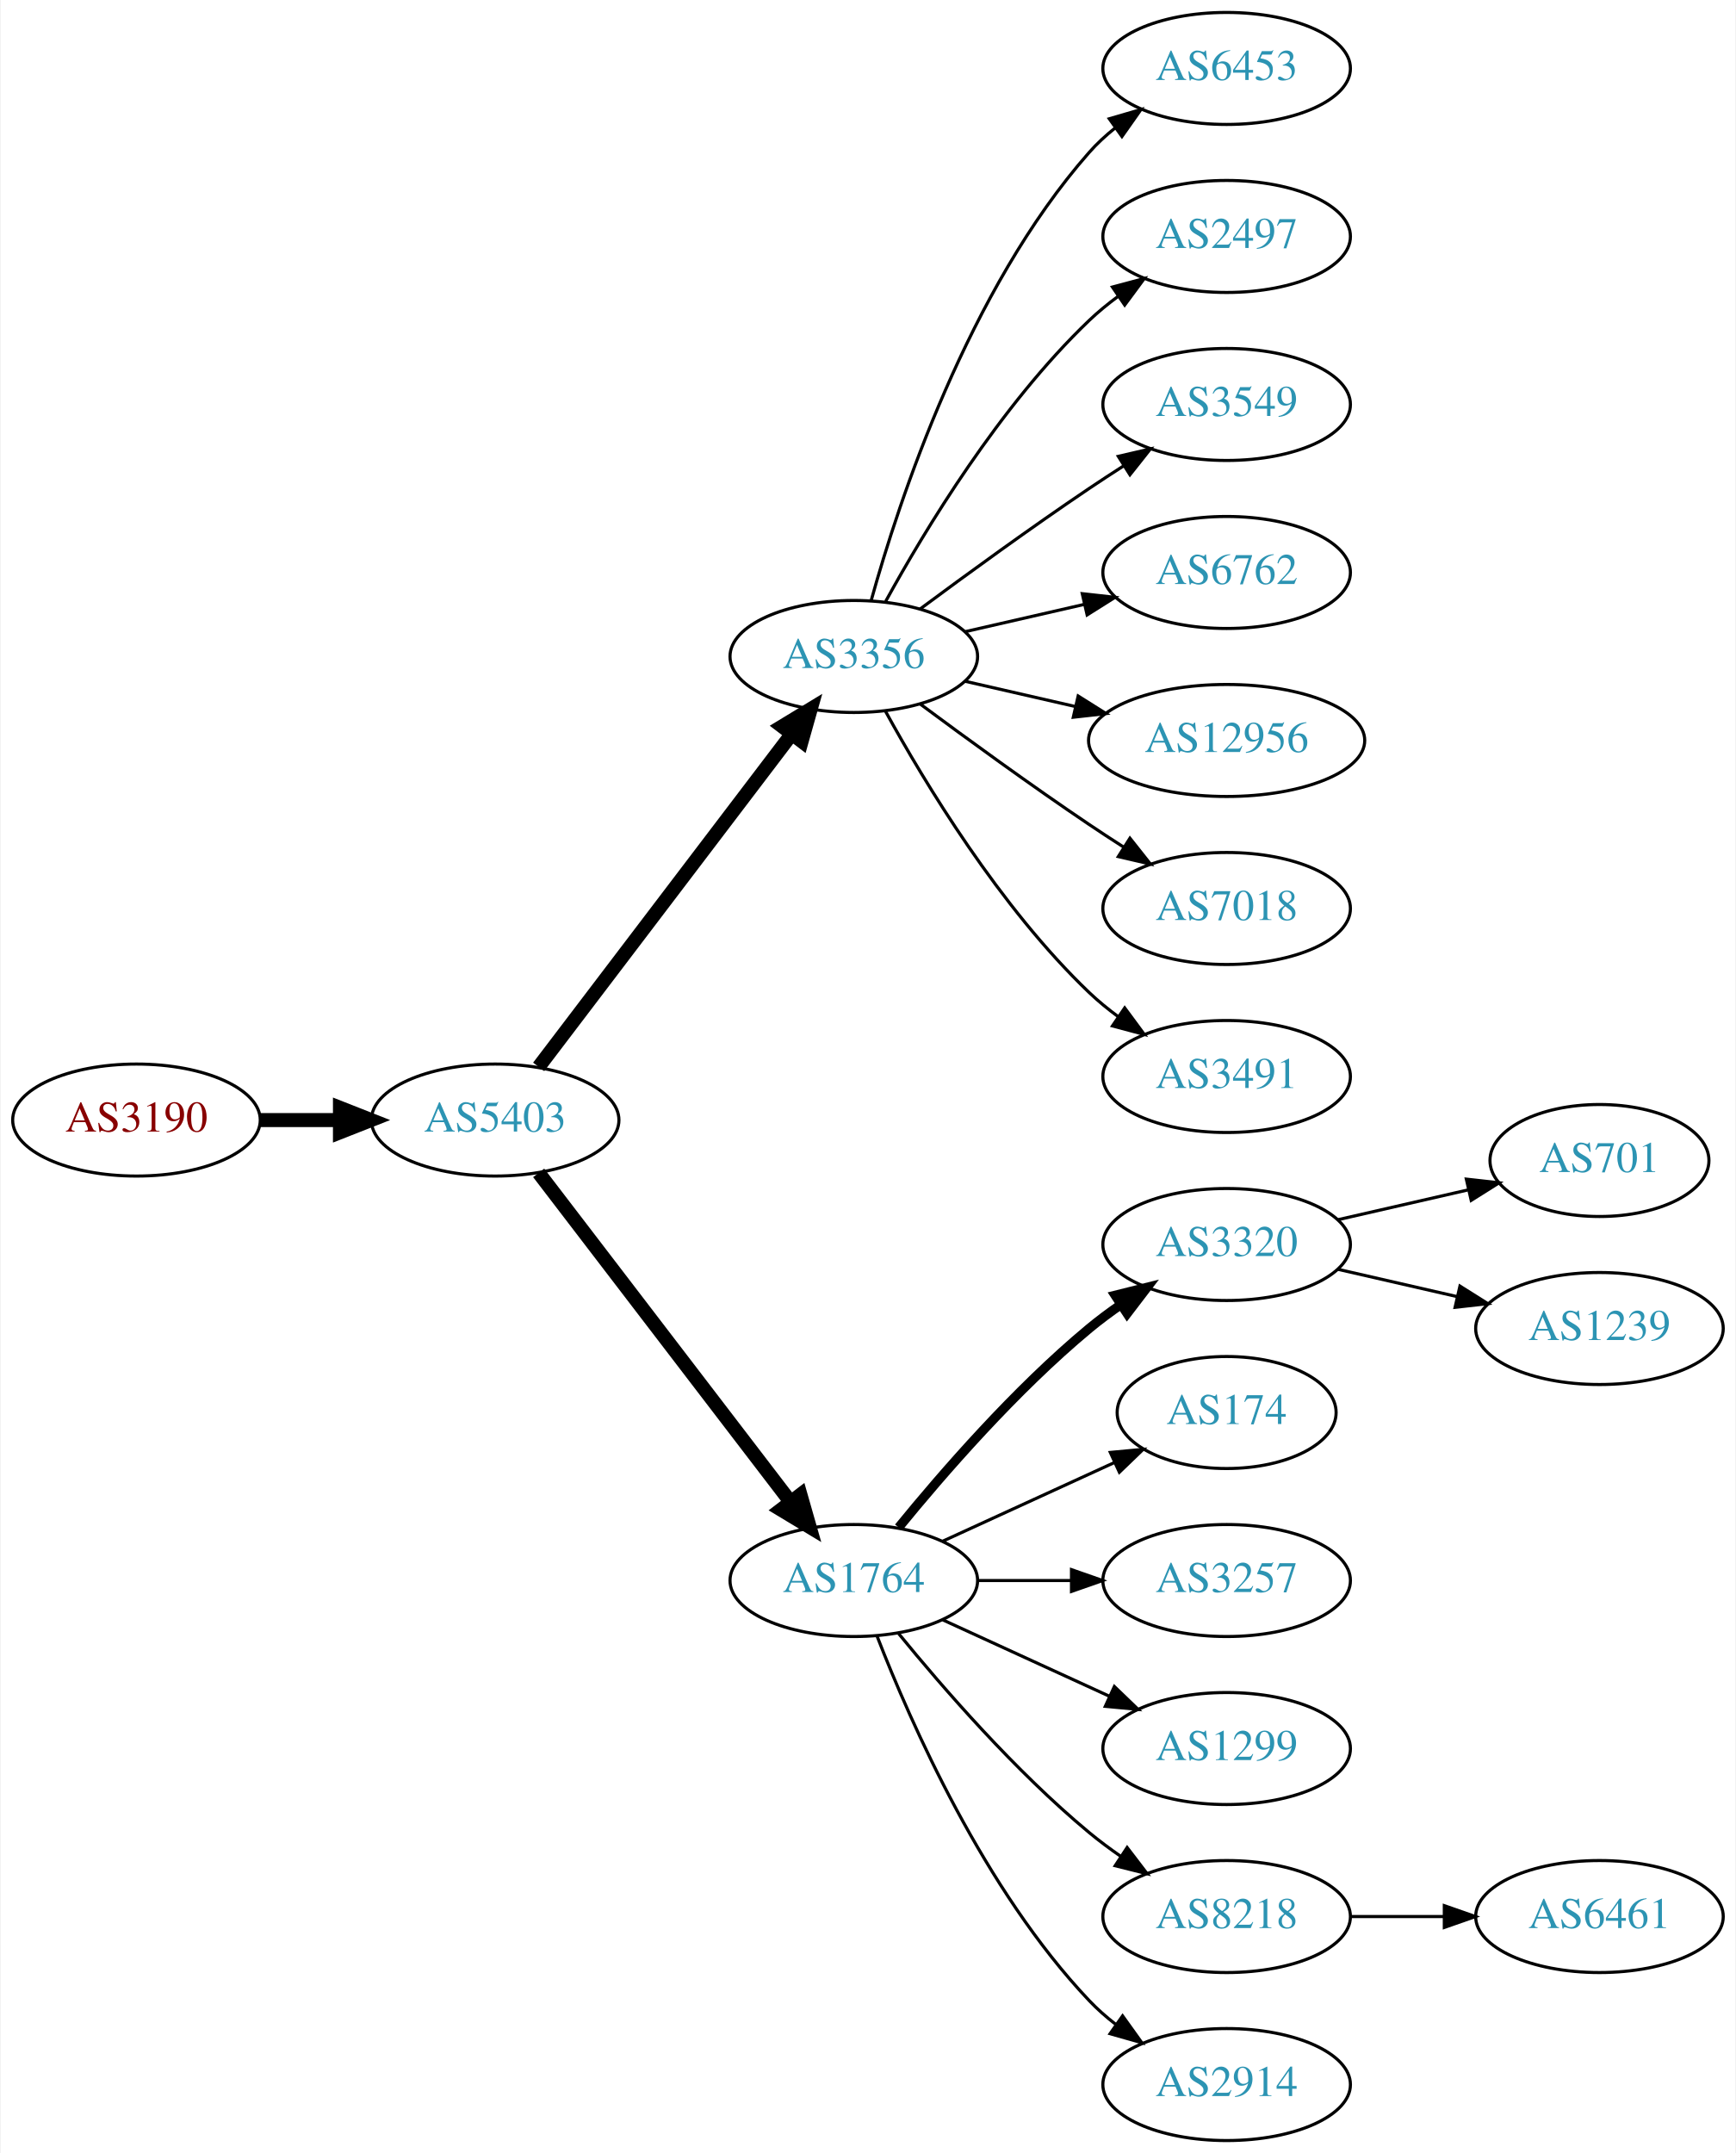
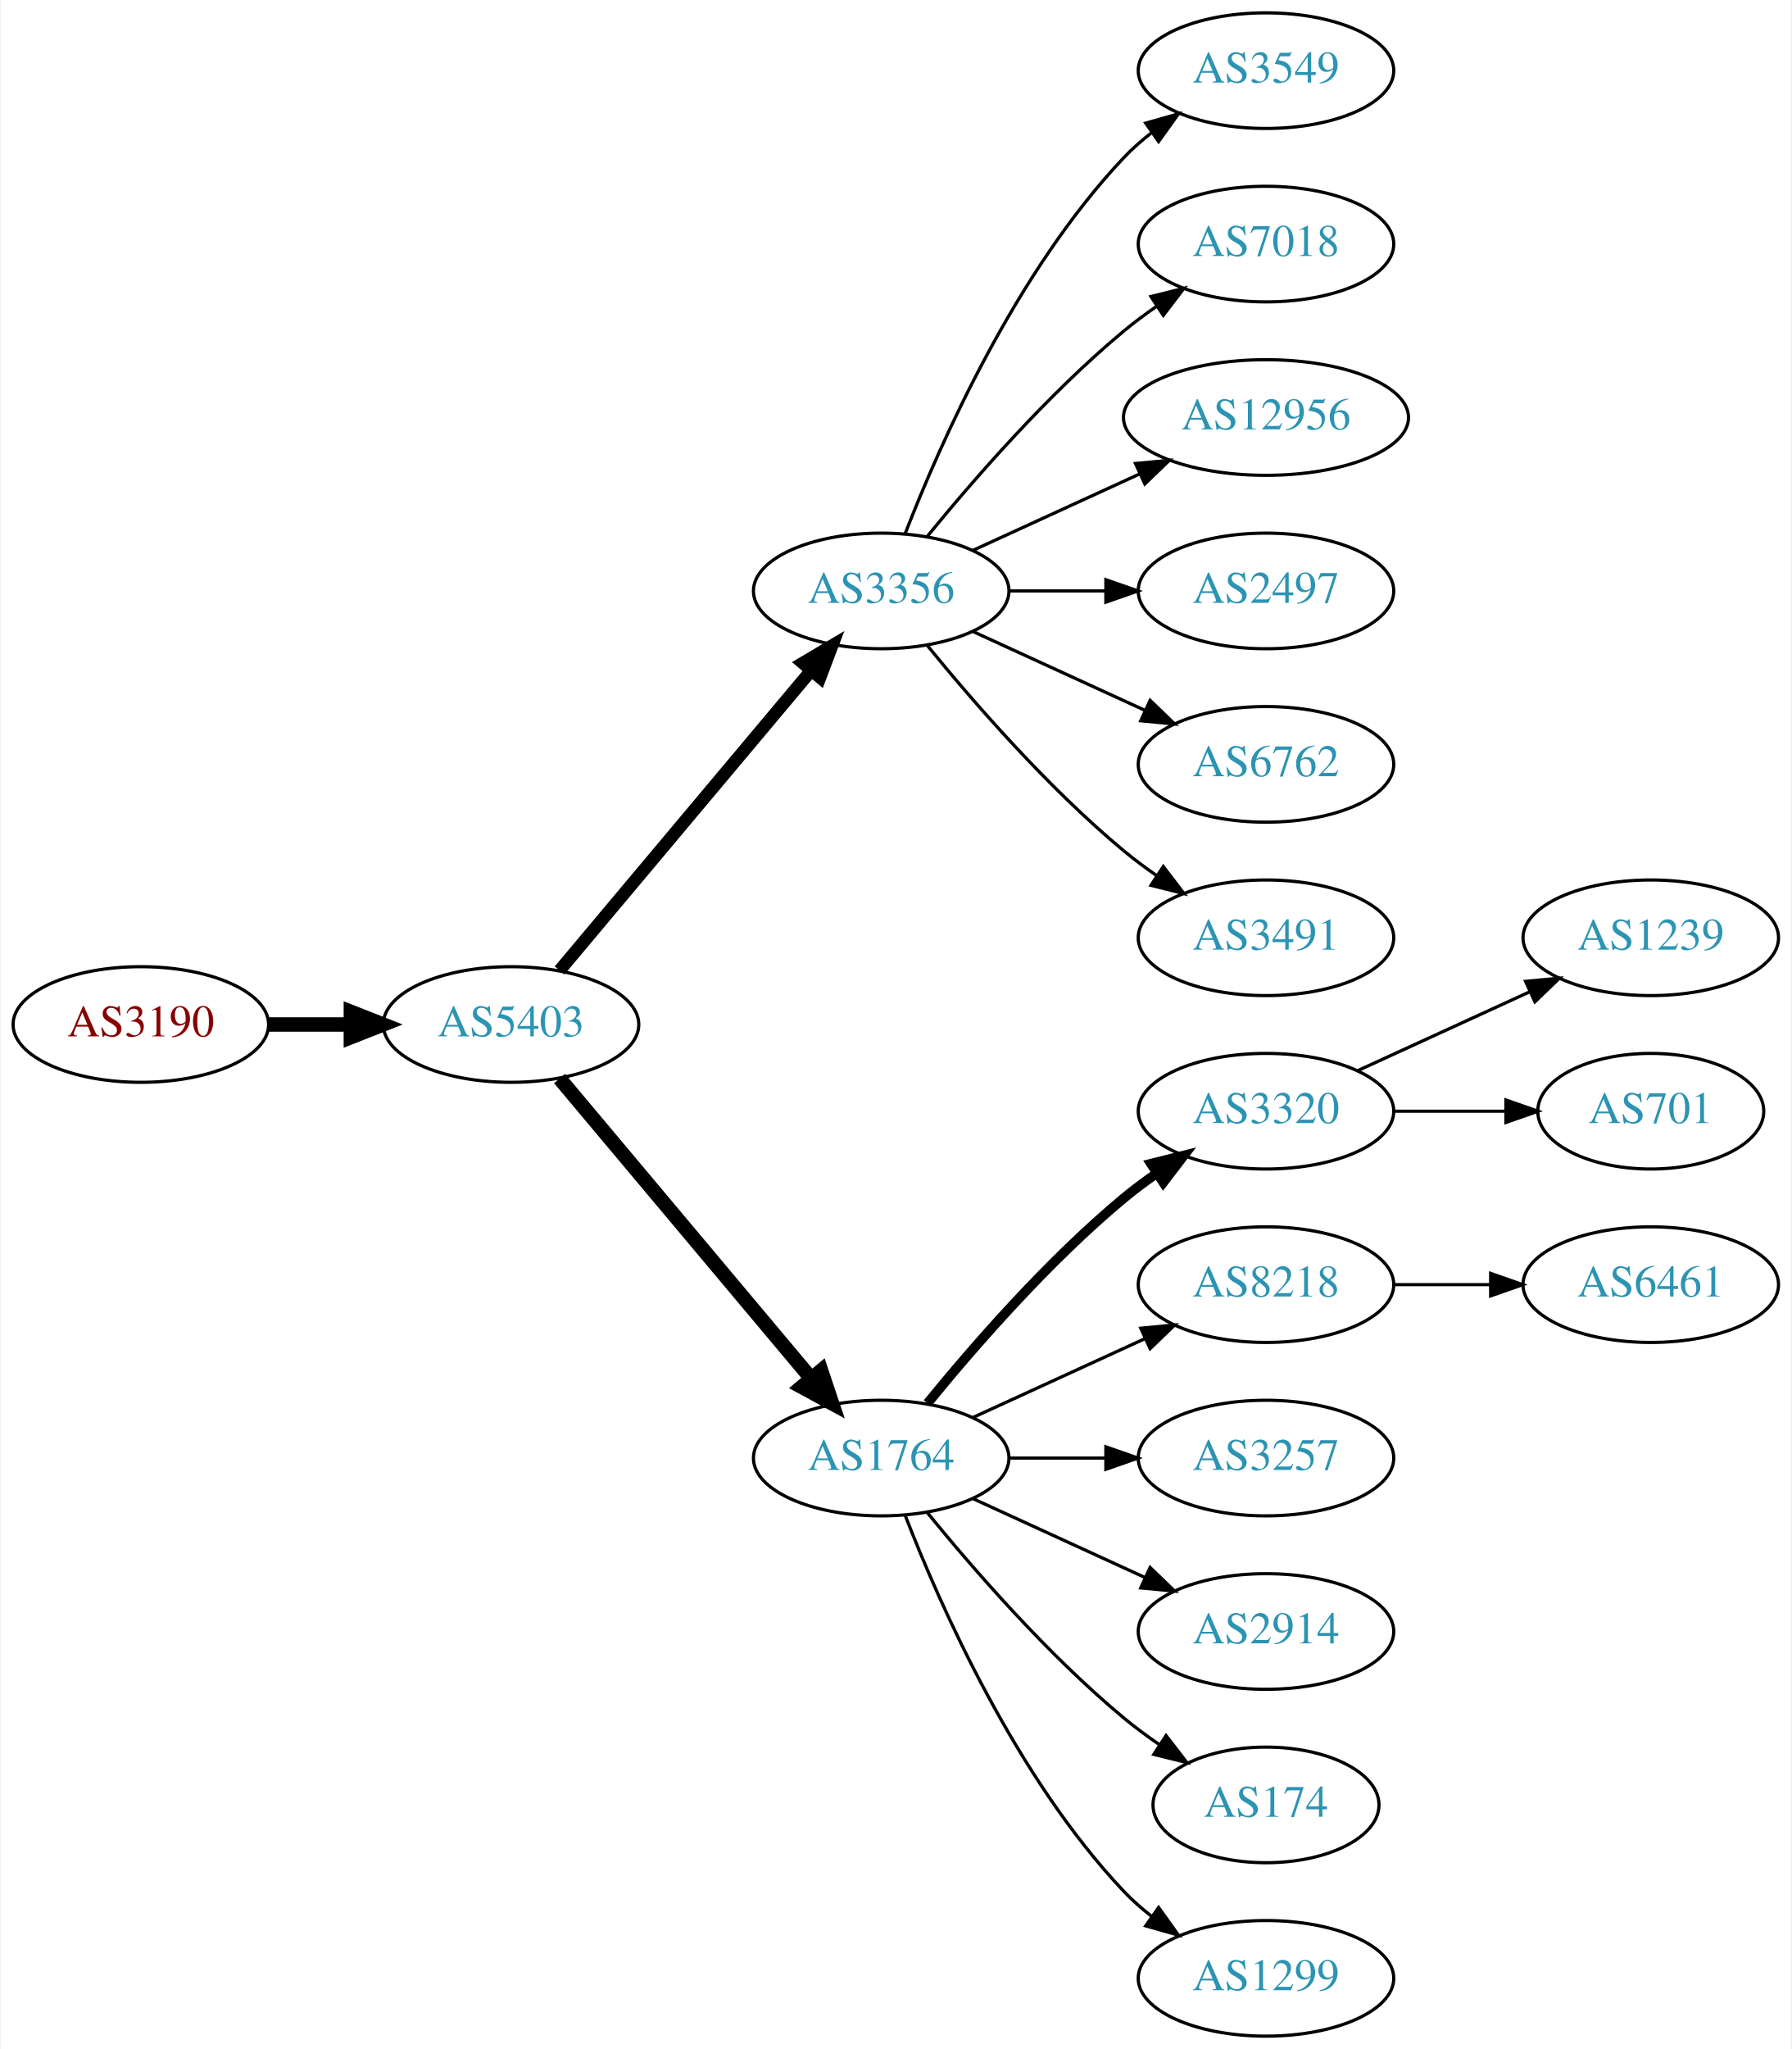
- <svg xmlns="http://www.w3.org/2000/svg" xmlns:xlink="http://www.w3.org/1999/xlink" width="558pt" height="692pt" viewBox="0.00 0.00 557.56 692.00">
-   <g id="graph0" class="graph" transform="scale(1 1) rotate(0) translate(4 688)">
-     <polygon fill="white" stroke="none" points="-4,4 -4,-688 553.564,-688 553.564,4 -4,4" />
+ <svg xmlns="http://www.w3.org/2000/svg" xmlns:xlink="http://www.w3.org/1999/xlink" width="558pt" height="638pt" viewBox="0.00 0.00 557.56 638.00">
+   <g id="graph0" class="graph" transform="scale(1 1) rotate(0) translate(4 634)">
+     <polygon fill="white" stroke="none" points="-4,4 -4,-634 553.564,-634 553.564,4 -4,4" />
    <g id="node1" class="node">
      <g id="a_node1">
        <a xlink:href="/asn/3190" xlink:title="AS3190 ~ 3-S-IT Dienstleistungen GmbH [AT]">
-           <ellipse fill="#ffffff" stroke="black" cx="39.647" cy="-328" rx="39.794" ry="18" />
-           <text text-anchor="middle" x="39.647" y="-324.3" font-family="Times,serif" font-size="14.00" fill="#880000">AS3190</text>
+           <ellipse fill="#ffffff" stroke="black" cx="39.647" cy="-315" rx="39.794" ry="18" />
+           <text text-anchor="middle" x="39.647" y="-311.3" font-family="Times,serif" font-size="14.00" fill="#880000">AS3190</text>
        </a>
      </g>
    </g>
    <g id="node2" class="node">
      <g id="a_node2">
        <a xlink:href="/asn/5403" xlink:title="AS5403 ~ AS5403 [AT]">
-           <ellipse fill="#ffffff" stroke="black" cx="154.939" cy="-328" rx="39.794" ry="18" />
-           <text text-anchor="middle" x="154.939" y="-324.3" font-family="Times,serif" font-size="14.00" fill="#2c94b3">AS5403</text>
+           <ellipse fill="#ffffff" stroke="black" cx="154.939" cy="-315" rx="39.794" ry="18" />
+           <text text-anchor="middle" x="154.939" y="-311.3" font-family="Times,serif" font-size="14.00" fill="#2c94b3">AS5403</text>
        </a>
      </g>
    </g>
    <g id="edge1" class="edge">
-       <path fill="none" stroke="black" stroke-width="4.5" d="M79.319,-328C87.522,-328 96.286,-328 104.818,-328" />
-       <polygon fill="black" stroke="black" stroke-width="4.5" points="105.057,-331.938 115.057,-328 105.057,-324.063 105.057,-331.938" />
+       <path fill="none" stroke="black" stroke-width="4.5" d="M79.319,-315C87.522,-315 96.286,-315 104.818,-315" />
+       <polygon fill="black" stroke="black" stroke-width="4.5" points="105.057,-318.938 115.057,-315 105.057,-311.063 105.057,-318.938" />
    </g>
    <g id="node3" class="node">
      <g id="a_node3">
        <a xlink:href="/asn/3356" xlink:title="AS3356 ~ Level 3 Parent, LLC [US]">
-           <ellipse fill="#ffffff" stroke="black" cx="270.232" cy="-477" rx="39.794" ry="18" />
-           <text text-anchor="middle" x="270.232" y="-473.3" font-family="Times,serif" font-size="14.00" fill="#2c94b3">AS3356</text>
+           <ellipse fill="#ffffff" stroke="black" cx="270.232" cy="-450" rx="39.794" ry="18" />
+           <text text-anchor="middle" x="270.232" y="-446.3" font-family="Times,serif" font-size="14.00" fill="#2c94b3">AS3356</text>
        </a>
      </g>
    </g>
    <g id="edge2" class="edge">
-       <path fill="none" stroke="black" stroke-width="4.5" d="M168.936,-345.092C188.911,-371.364 227.262,-421.802 250.318,-452.125" />
-       <polygon fill="black" stroke="black" stroke-width="4.5" points="247.201,-454.53 256.388,-460.107 253.47,-449.764 247.201,-454.53" />
+       <path fill="none" stroke="black" stroke-width="3.938" d="M170.059,-331.825C189.734,-355.269 225.538,-397.934 248.316,-425.076" />
+       <polygon fill="black" stroke="black" stroke-width="3.938" points="245.825,-427.553 254.935,-432.963 251.188,-423.053 245.825,-427.553" />
    </g>
    <g id="node4" class="node">
      <g id="a_node4">
        <a xlink:href="/asn/1764" xlink:title="AS1764 ~ NEXTLAYER-AS [AT]">
          <ellipse fill="#ffffff" stroke="black" cx="270.232" cy="-180" rx="39.794" ry="18" />
          <text text-anchor="middle" x="270.232" y="-176.3" font-family="Times,serif" font-size="14.00" fill="#2c94b3">AS1764</text>
        </a>
      </g>
    </g>
    <g id="edge3" class="edge">
-       <path fill="none" stroke="black" stroke-width="4.5" d="M168.936,-311.023C188.805,-285.066 226.855,-235.36 249.949,-205.191" />
-       <polygon fill="black" stroke="black" stroke-width="4.5" points="253.087,-207.569 256.039,-197.235 246.834,-202.783 253.087,-207.569" />
+       <path fill="none" stroke="black" stroke-width="4.5" d="M170.059,-298.175C189.734,-274.731 225.538,-232.066 248.316,-204.924" />
+       <polygon fill="black" stroke="black" stroke-width="4.5" points="251.523,-207.228 254.935,-197.037 245.49,-202.166 251.523,-207.228" />
    </g>
    <g id="node5" class="node">
      <g id="a_node5">
-         <a xlink:href="/asn/6453" xlink:title="AS6453 ~ TATA COMMUNICATIONS (AMERICA) INC [US]">
-           <ellipse fill="#ffffff" stroke="black" cx="390.075" cy="-666" rx="39.794" ry="18" />
-           <text text-anchor="middle" x="390.075" y="-662.3" font-family="Times,serif" font-size="14.00" fill="#2c94b3">AS6453</text>
+         <a xlink:href="/asn/3549" xlink:title="AS3549 ~ Level 3 Parent, LLC [US]">
+           <ellipse fill="#ffffff" stroke="black" cx="390.075" cy="-612" rx="39.794" ry="18" />
+           <text text-anchor="middle" x="390.075" y="-608.3" font-family="Times,serif" font-size="14.00" fill="#2c94b3">AS3549</text>
        </a>
      </g>
    </g>
    <g id="edge4" class="edge">
-       <path fill="none" stroke="black" d="M275.805,-494.946C284.711,-526.995 306.995,-594.842 345.879,-639 348.363,-641.821 351.213,-644.449 354.238,-646.871" />
-       <polygon fill="black" stroke="black" points="352.356,-649.828 362.527,-652.791 356.424,-644.131 352.356,-649.828" />
+       <path fill="none" stroke="black" d="M277.755,-467.994C288.506,-495.728 312.163,-549.429 345.879,-585 348.465,-587.728 351.382,-590.294 354.45,-592.677" />
+       <polygon fill="black" stroke="black" points="352.604,-595.658 362.799,-598.543 356.629,-589.93 352.604,-595.658" />
    </g>
    <g id="node6" class="node">
      <g id="a_node6">
-         <a xlink:href="/asn/2497" xlink:title="AS2497 ~ Internet Initiative Japan Inc. [JP]">
-           <ellipse fill="#ffffff" stroke="black" cx="390.075" cy="-612" rx="39.794" ry="18" />
-           <text text-anchor="middle" x="390.075" y="-608.3" font-family="Times,serif" font-size="14.00" fill="#2c94b3">AS2497</text>
+         <a xlink:href="/asn/7018" xlink:title="AS7018 ~ AT&amp;T Services, Inc. [US]">
+           <ellipse fill="#ffffff" stroke="black" cx="390.075" cy="-558" rx="39.794" ry="18" />
+           <text text-anchor="middle" x="390.075" y="-554.3" font-family="Times,serif" font-size="14.00" fill="#2c94b3">AS7018</text>
        </a>
      </g>
    </g>
    <g id="edge5" class="edge">
-       <path fill="none" stroke="black" d="M280.474,-494.713C293.019,-517.561 317.196,-557.611 345.879,-585 348.747,-587.739 351.936,-590.347 355.245,-592.785" />
-       <polygon fill="black" stroke="black" points="353.369,-595.742 363.604,-598.477 357.308,-589.956 353.369,-595.742" />
+       <path fill="none" stroke="black" d="M284.651,-467.065C298.766,-484.375 322.181,-511.345 345.879,-531 349.095,-533.668 352.596,-536.27 356.166,-538.741" />
+       <polygon fill="black" stroke="black" points="354.244,-541.666 364.523,-544.236 358.09,-535.817 354.244,-541.666" />
    </g>
    <g id="node7" class="node">
      <g id="a_node7">
-         <a xlink:href="/asn/3549" xlink:title="AS3549 ~ Level 3 Parent, LLC [US]">
-           <ellipse fill="#ffffff" stroke="black" cx="390.075" cy="-558" rx="39.794" ry="18" />
-           <text text-anchor="middle" x="390.075" y="-554.3" font-family="Times,serif" font-size="14.00" fill="#2c94b3">AS3549</text>
+         <a xlink:href="/asn/12956" xlink:title="AS12956 ~ TELXIUS [ES]">
+           <ellipse fill="#ffffff" stroke="black" cx="390.075" cy="-504" rx="44.393" ry="18" />
+           <text text-anchor="middle" x="390.075" y="-500.3" font-family="Times,serif" font-size="14.00" fill="#2c94b3">AS12956</text>
        </a>
      </g>
    </g>
    <g id="edge6" class="edge">
-       <path fill="none" stroke="black" d="M291.563,-492.277C306.425,-503.304 327.17,-518.407 345.879,-531 349.428,-533.389 353.178,-535.839 356.927,-538.242" />
-       <polygon fill="black" stroke="black" points="355.253,-541.325 365.575,-543.712 358.995,-535.409 355.253,-541.325" />
+       <path fill="none" stroke="black" d="M298.861,-462.661C314.359,-469.762 333.926,-478.728 350.872,-486.494" />
+       <polygon fill="black" stroke="black" points="349.426,-489.681 359.975,-490.665 352.342,-483.317 349.426,-489.681" />
    </g>
    <g id="node8" class="node">
      <g id="a_node8">
-         <a xlink:href="/asn/6762" xlink:title="AS6762 ~ TELECOM ITALIA SPARKLE S.p.A. [IT]">
-           <ellipse fill="#ffffff" stroke="black" cx="390.075" cy="-504" rx="39.794" ry="18" />
-           <text text-anchor="middle" x="390.075" y="-500.3" font-family="Times,serif" font-size="14.00" fill="#2c94b3">AS6762</text>
+         <a xlink:href="/asn/2497" xlink:title="AS2497 ~ Internet Initiative Japan Inc. [JP]">
+           <ellipse fill="#ffffff" stroke="black" cx="390.075" cy="-450" rx="39.794" ry="18" />
+           <text text-anchor="middle" x="390.075" y="-446.3" font-family="Times,serif" font-size="14.00" fill="#2c94b3">AS2497</text>
        </a>
      </g>
    </g>
    <g id="edge7" class="edge">
-       <path fill="none" stroke="black" d="M305.952,-484.955C317.952,-487.704 331.572,-490.825 344.265,-493.733" />
-       <polygon fill="black" stroke="black" points="343.668,-497.187 354.197,-496.009 345.231,-490.364 343.668,-497.187" />
+       <path fill="none" stroke="black" d="M310.145,-450C319.698,-450 330.048,-450 340.011,-450" />
+       <polygon fill="black" stroke="black" points="340.203,-453.5 350.203,-450 340.203,-446.5 340.203,-453.5" />
    </g>
    <g id="node9" class="node">
      <g id="a_node9">
-         <a xlink:href="/asn/12956" xlink:title="AS12956 ~ TELXIUS [ES]">
-           <ellipse fill="#ffffff" stroke="black" cx="390.075" cy="-450" rx="44.393" ry="18" />
-           <text text-anchor="middle" x="390.075" y="-446.3" font-family="Times,serif" font-size="14.00" fill="#2c94b3">AS12956</text>
+         <a xlink:href="/asn/6762" xlink:title="AS6762 ~ TELECOM ITALIA SPARKLE S.p.A. [IT]">
+           <ellipse fill="#ffffff" stroke="black" cx="390.075" cy="-396" rx="39.794" ry="18" />
+           <text text-anchor="middle" x="390.075" y="-392.3" font-family="Times,serif" font-size="14.00" fill="#2c94b3">AS6762</text>
        </a>
      </g>
    </g>
    <g id="edge8" class="edge">
-       <path fill="none" stroke="black" d="M305.952,-469.045C317.09,-466.493 329.625,-463.621 341.518,-460.896" />
-       <polygon fill="black" stroke="black" points="342.347,-464.297 351.313,-458.652 340.784,-457.474 342.347,-464.297" />
+       <path fill="none" stroke="black" d="M298.861,-437.339C314.818,-430.027 335.089,-420.739 352.371,-412.819" />
+       <polygon fill="black" stroke="black" points="353.986,-415.929 361.619,-408.581 351.07,-409.565 353.986,-415.929" />
    </g>
    <g id="node10" class="node">
      <g id="a_node10">
-         <a xlink:href="/asn/7018" xlink:title="AS7018 ~ AT&amp;T Services, Inc. [US]">
-           <ellipse fill="#ffffff" stroke="black" cx="390.075" cy="-396" rx="39.794" ry="18" />
-           <text text-anchor="middle" x="390.075" y="-392.3" font-family="Times,serif" font-size="14.00" fill="#2c94b3">AS7018</text>
-         </a>
-       </g>
-     </g>
-     <g id="edge9" class="edge">
-       <path fill="none" stroke="black" d="M291.563,-461.723C306.425,-450.696 327.17,-435.593 345.879,-423 349.428,-420.611 353.178,-418.161 356.927,-415.758" />
-       <polygon fill="black" stroke="black" points="358.995,-418.591 365.575,-410.288 355.253,-412.675 358.995,-418.591" />
-     </g>
-     <g id="node11" class="node">
-       <g id="a_node11">
        <a xlink:href="/asn/3491" xlink:title="AS3491 ~ PCCW Global, Inc. [US]">
          <ellipse fill="#ffffff" stroke="black" cx="390.075" cy="-342" rx="39.794" ry="18" />
          <text text-anchor="middle" x="390.075" y="-338.3" font-family="Times,serif" font-size="14.00" fill="#2c94b3">AS3491</text>
        </a>
      </g>
    </g>
-     <g id="edge10" class="edge">
-       <path fill="none" stroke="black" d="M280.474,-459.287C293.019,-436.439 317.196,-396.389 345.879,-369 348.747,-366.261 351.936,-363.653 355.245,-361.215" />
-       <polygon fill="black" stroke="black" points="357.308,-364.044 363.604,-355.523 353.369,-358.258 357.308,-364.044" />
-     </g>
-     <g id="node12" class="node">
-       <g id="a_node12">
+     <g id="edge9" class="edge">
+       <path fill="none" stroke="black" d="M284.651,-432.935C298.766,-415.625 322.181,-388.655 345.879,-369 349.095,-366.332 352.596,-363.73 356.166,-361.259" />
+       <polygon fill="black" stroke="black" points="358.09,-364.183 364.523,-355.764 354.244,-358.334 358.09,-364.183" />
+     </g>
+     <g id="node11" class="node">
+       <g id="a_node11">
        <a xlink:href="/asn/3320" xlink:title="AS3320 ~ DTAG [DE]">
          <ellipse fill="#ffffff" stroke="black" cx="390.075" cy="-288" rx="39.794" ry="18" />
          <text text-anchor="middle" x="390.075" y="-284.3" font-family="Times,serif" font-size="14.00" fill="#2c94b3">AS3320</text>
        </a>
      </g>
    </g>
-     <g id="edge11" class="edge">
+     <g id="edge10" class="edge">
      <path fill="none" stroke="black" stroke-width="3" d="M284.651,-197.065C298.766,-214.375 322.181,-241.345 345.879,-261 349.095,-263.668 352.596,-266.27 356.166,-268.741" />
      <polygon fill="black" stroke="black" stroke-width="3" points="354.244,-271.666 364.523,-274.236 358.09,-265.817 354.244,-271.666" />
    </g>
+     <g id="node12" class="node">
+       <g id="a_node12">
+         <a xlink:href="/asn/8218" xlink:title="AS8218 ~ legacy Neotelecoms [FR]">
+           <ellipse fill="#ffffff" stroke="black" cx="390.075" cy="-234" rx="39.794" ry="18" />
+           <text text-anchor="middle" x="390.075" y="-230.3" font-family="Times,serif" font-size="14.00" fill="#2c94b3">AS8218</text>
+         </a>
+       </g>
+     </g>
+     <g id="edge11" class="edge">
+       <path fill="none" stroke="black" d="M298.861,-192.661C314.818,-199.973 335.089,-209.261 352.371,-217.181" />
+       <polygon fill="black" stroke="black" points="351.07,-220.435 361.619,-221.419 353.986,-214.071 351.07,-220.435" />
+     </g>
    <g id="node13" class="node">
      <g id="a_node13">
-         <a xlink:href="/asn/174" xlink:title="AS174 ~ Cogent Communications [US]">
-           <ellipse fill="#ffffff" stroke="black" cx="390.075" cy="-234" rx="35.194" ry="18" />
-           <text text-anchor="middle" x="390.075" y="-230.3" font-family="Times,serif" font-size="14.00" fill="#2c94b3">AS174</text>
-         </a>
-       </g>
-     </g>
-     <g id="edge12" class="edge">
-       <path fill="none" stroke="black" d="M298.861,-192.661C315.277,-200.183 336.259,-209.798 353.856,-217.861" />
-       <polygon fill="black" stroke="black" points="352.684,-221.174 363.233,-222.158 355.6,-214.811 352.684,-221.174" />
-     </g>
-     <g id="node14" class="node">
-       <g id="a_node14">
        <a xlink:href="/asn/3257" xlink:title="AS3257 ~ GTT [DE]">
          <ellipse fill="#ffffff" stroke="black" cx="390.075" cy="-180" rx="39.794" ry="18" />
          <text text-anchor="middle" x="390.075" y="-176.3" font-family="Times,serif" font-size="14.00" fill="#2c94b3">AS3257</text>
        </a>
      </g>
    </g>
-     <g id="edge13" class="edge">
+     <g id="edge12" class="edge">
      <path fill="none" stroke="black" d="M310.145,-180C319.698,-180 330.048,-180 340.011,-180" />
      <polygon fill="black" stroke="black" points="340.203,-183.5 350.203,-180 340.203,-176.5 340.203,-183.5" />
    </g>
+     <g id="node14" class="node">
+       <g id="a_node14">
+         <a xlink:href="/asn/2914" xlink:title="AS2914 ~ NTT America, Inc. [US]">
+           <ellipse fill="#ffffff" stroke="black" cx="390.075" cy="-126" rx="39.794" ry="18" />
+           <text text-anchor="middle" x="390.075" y="-122.3" font-family="Times,serif" font-size="14.00" fill="#2c94b3">AS2914</text>
+         </a>
+       </g>
+     </g>
+     <g id="edge13" class="edge">
+       <path fill="none" stroke="black" d="M298.861,-167.339C314.818,-160.027 335.089,-150.739 352.371,-142.819" />
+       <polygon fill="black" stroke="black" points="353.986,-145.929 361.619,-138.581 351.07,-139.565 353.986,-145.929" />
+     </g>
    <g id="node15" class="node">
      <g id="a_node15">
-         <a xlink:href="/asn/1299" xlink:title="AS1299 ~ Telia Carrier [EU]">
-           <ellipse fill="#ffffff" stroke="black" cx="390.075" cy="-126" rx="39.794" ry="18" />
-           <text text-anchor="middle" x="390.075" y="-122.3" font-family="Times,serif" font-size="14.00" fill="#2c94b3">AS1299</text>
+         <a xlink:href="/asn/174" xlink:title="AS174 ~ Cogent Communications [US]">
+           <ellipse fill="#ffffff" stroke="black" cx="390.075" cy="-72" rx="35.194" ry="18" />
+           <text text-anchor="middle" x="390.075" y="-68.3" font-family="Times,serif" font-size="14.00" fill="#2c94b3">AS174</text>
        </a>
      </g>
    </g>
    <g id="edge14" class="edge">
-       <path fill="none" stroke="black" d="M298.861,-167.339C314.818,-160.027 335.089,-150.739 352.371,-142.819" />
-       <polygon fill="black" stroke="black" points="353.986,-145.929 361.619,-138.581 351.07,-139.565 353.986,-145.929" />
+       <path fill="none" stroke="black" d="M284.651,-162.935C298.766,-145.625 322.181,-118.655 345.879,-99 349.342,-96.128 353.135,-93.331 356.989,-90.692" />
+       <polygon fill="black" stroke="black" points="358.95,-93.592 365.422,-85.203 355.132,-87.725 358.95,-93.592" />
    </g>
    <g id="node16" class="node">
      <g id="a_node16">
-         <a xlink:href="/asn/8218" xlink:title="AS8218 ~ legacy Neotelecoms [FR]">
-           <ellipse fill="#ffffff" stroke="black" cx="390.075" cy="-72" rx="39.794" ry="18" />
-           <text text-anchor="middle" x="390.075" y="-68.3" font-family="Times,serif" font-size="14.00" fill="#2c94b3">AS8218</text>
+         <a xlink:href="/asn/1299" xlink:title="AS1299 ~ Telia Carrier [EU]">
+           <ellipse fill="#ffffff" stroke="black" cx="390.075" cy="-18" rx="39.794" ry="18" />
+           <text text-anchor="middle" x="390.075" y="-14.3" font-family="Times,serif" font-size="14.00" fill="#2c94b3">AS1299</text>
        </a>
      </g>
    </g>
    <g id="edge15" class="edge">
-       <path fill="none" stroke="black" d="M284.651,-162.935C298.766,-145.625 322.181,-118.655 345.879,-99 349.095,-96.332 352.596,-93.73 356.166,-91.259" />
-       <polygon fill="black" stroke="black" points="358.09,-94.183 364.523,-85.764 354.244,-88.334 358.09,-94.183" />
+       <path fill="none" stroke="black" d="M277.755,-162.006C288.506,-134.272 312.163,-80.571 345.879,-45 348.465,-42.272 351.382,-39.706 354.45,-37.323" />
+       <polygon fill="black" stroke="black" points="356.629,-40.069 362.799,-31.457 352.604,-34.342 356.629,-40.069" />
+     </g>
+     <g id="node18" class="node">
+       <g id="a_node18">
+         <a xlink:href="/asn/1239" xlink:title="AS1239 ~ Sprint [US]">
+           <ellipse fill="#ffffff" stroke="black" cx="509.918" cy="-342" rx="39.794" ry="18" />
+           <text text-anchor="middle" x="509.918" y="-338.3" font-family="Times,serif" font-size="14.00" fill="#2c94b3">AS1239</text>
+         </a>
+       </g>
+     </g>
+     <g id="edge17" class="edge">
+       <path fill="none" stroke="black" d="M418.704,-300.661C434.661,-307.973 454.931,-317.261 472.214,-325.181" />
+       <polygon fill="black" stroke="black" points="470.913,-328.435 481.462,-329.419 473.829,-322.071 470.913,-328.435" />
+     </g>
+     <g id="node19" class="node">
+       <g id="a_node19">
+         <a xlink:href="/asn/701" xlink:title="AS701 ~ UUNET [US]">
+           <ellipse fill="#ffffff" stroke="black" cx="509.918" cy="-288" rx="35.194" ry="18" />
+           <text text-anchor="middle" x="509.918" y="-284.3" font-family="Times,serif" font-size="14.00" fill="#2c94b3">AS701</text>
+         </a>
+       </g>
+     </g>
+     <g id="edge18" class="edge">
+       <path fill="none" stroke="black" d="M429.988,-288C441.075,-288 453.234,-288 464.616,-288" />
+       <polygon fill="black" stroke="black" points="464.798,-291.5 474.798,-288 464.798,-284.5 464.798,-291.5" />
    </g>
    <g id="node17" class="node">
      <g id="a_node17">
-         <a xlink:href="/asn/2914" xlink:title="AS2914 ~ NTT America, Inc. [US]">
-           <ellipse fill="#ffffff" stroke="black" cx="390.075" cy="-18" rx="39.794" ry="18" />
-           <text text-anchor="middle" x="390.075" y="-14.3" font-family="Times,serif" font-size="14.00" fill="#2c94b3">AS2914</text>
+         <a xlink:href="/asn/6461" xlink:title="AS6461 ~ Zayo Bandwidth [US]">
+           <ellipse fill="#ffffff" stroke="black" cx="509.918" cy="-234" rx="39.794" ry="18" />
+           <text text-anchor="middle" x="509.918" y="-230.3" font-family="Times,serif" font-size="14.00" fill="#2c94b3">AS6461</text>
        </a>
      </g>
    </g>
    <g id="edge16" class="edge">
-       <path fill="none" stroke="black" d="M277.755,-162.006C288.506,-134.272 312.163,-80.571 345.879,-45 348.465,-42.272 351.382,-39.706 354.45,-37.323" />
-       <polygon fill="black" stroke="black" points="356.629,-40.069 362.799,-31.457 352.604,-34.342 356.629,-40.069" />
-     </g>
-     <g id="node18" class="node">
-       <g id="a_node18">
-         <a xlink:href="/asn/701" xlink:title="AS701 ~ UUNET [US]">
-           <ellipse fill="#ffffff" stroke="black" cx="509.918" cy="-315" rx="35.194" ry="18" />
-           <text text-anchor="middle" x="509.918" y="-311.3" font-family="Times,serif" font-size="14.00" fill="#2c94b3">AS701</text>
-         </a>
-       </g>
-     </g>
-     <g id="edge17" class="edge">
-       <path fill="none" stroke="black" d="M425.794,-295.955C438.887,-298.955 453.909,-302.396 467.55,-305.522" />
-       <polygon fill="black" stroke="black" points="467.128,-309.016 477.657,-307.838 468.691,-302.193 467.128,-309.016" />
-     </g>
-     <g id="node19" class="node">
-       <g id="a_node19">
-         <a xlink:href="/asn/1239" xlink:title="AS1239 ~ Sprint [US]">
-           <ellipse fill="#ffffff" stroke="black" cx="509.918" cy="-261" rx="39.794" ry="18" />
-           <text text-anchor="middle" x="509.918" y="-257.3" font-family="Times,serif" font-size="14.00" fill="#2c94b3">AS1239</text>
-         </a>
-       </g>
-     </g>
-     <g id="edge18" class="edge">
-       <path fill="none" stroke="black" d="M425.794,-280.045C437.794,-277.296 451.415,-274.175 464.108,-271.267" />
-       <polygon fill="black" stroke="black" points="465.073,-274.636 474.039,-268.991 463.51,-267.813 465.073,-274.636" />
-     </g>
-     <g id="node20" class="node">
-       <g id="a_node20">
-         <a xlink:href="/asn/6461" xlink:title="AS6461 ~ Zayo Bandwidth [US]">
-           <ellipse fill="#ffffff" stroke="black" cx="509.918" cy="-72" rx="39.794" ry="18" />
-           <text text-anchor="middle" x="509.918" y="-68.3" font-family="Times,serif" font-size="14.00" fill="#2c94b3">AS6461</text>
-         </a>
-       </g>
-     </g>
-     <g id="edge19" class="edge">
-       <path fill="none" stroke="black" d="M429.988,-72C439.541,-72 449.891,-72 459.853,-72" />
-       <polygon fill="black" stroke="black" points="460.046,-75.5 470.046,-72 460.046,-68.5 460.046,-75.5" />
+       <path fill="none" stroke="black" d="M429.988,-234C439.541,-234 449.891,-234 459.853,-234" />
+       <polygon fill="black" stroke="black" points="460.046,-237.5 470.046,-234 460.046,-230.5 460.046,-237.5" />
    </g>
  </g>
</svg>
